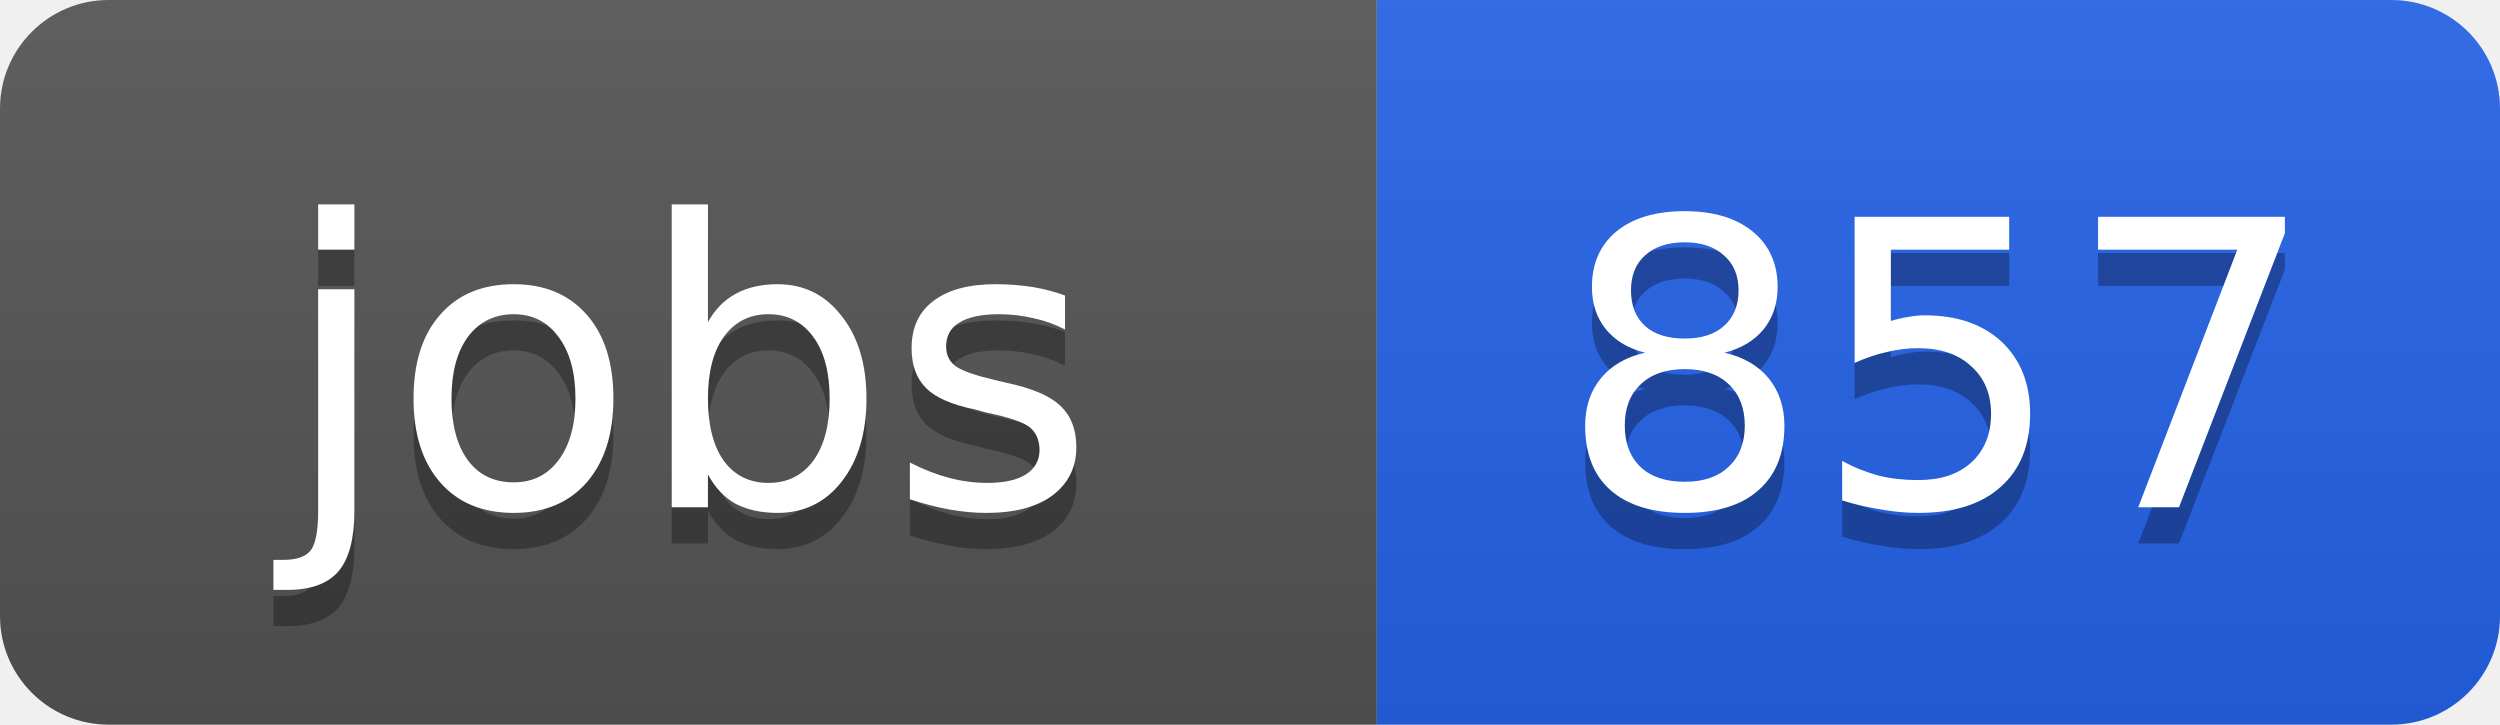
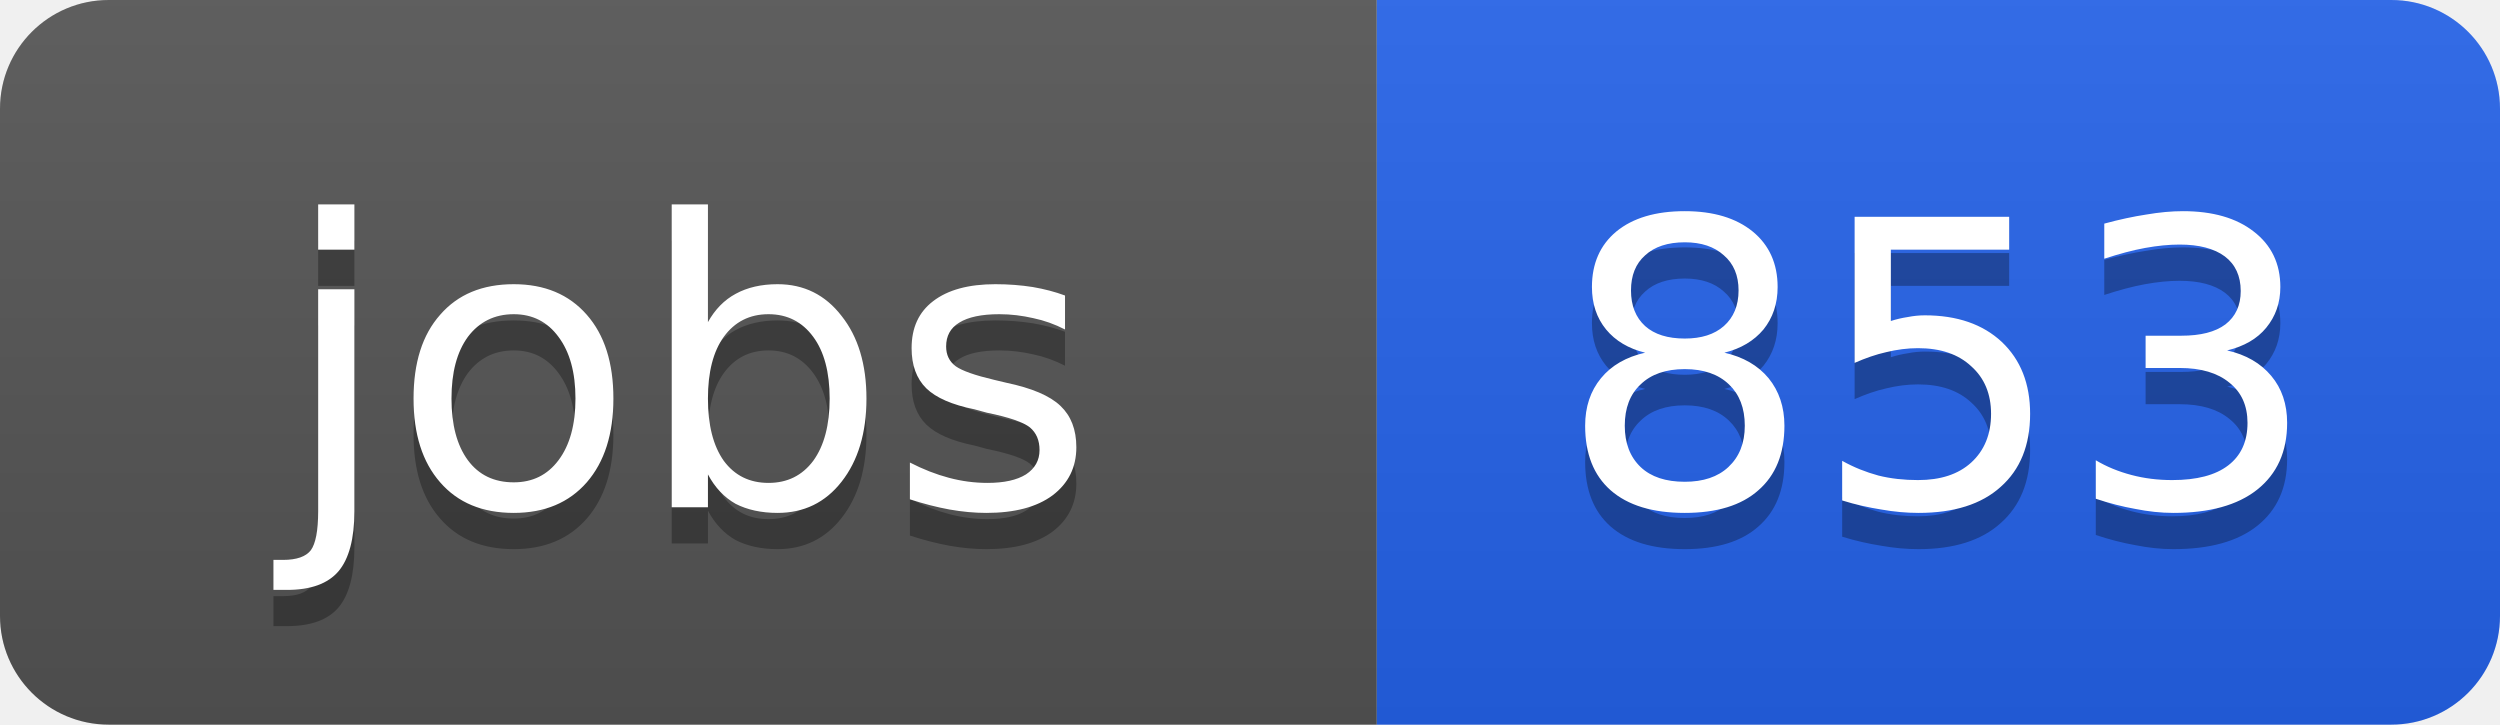
<svg xmlns="http://www.w3.org/2000/svg" width="69" height="20">
  <linearGradient id="b" x2="0" y2="100%">
    <stop offset="0" stop-color="#bbb" stop-opacity=".1" />
    <stop offset="1" stop-opacity=".1" />
  </linearGradient>
  <clipPath id="a">
    <rect width="69" height="20" rx="3" fill="#fff" />
  </clipPath>
  <g clip-path="url(#a)">
    <path fill="#555" d="M0 0h38v20H0z" />
    <path fill="#2563eb" d="M38 0h31v20H38z" />
    <path fill="url(#b)" d="M0 0h69v20H0z" />
  </g>
  <g fill="#fff" text-anchor="middle" font-family="DejaVu Sans,Verdana,Geneva,sans-serif" font-size="11">
    <text x="19" y="15" fill="#010101" fill-opacity=".3">jobs</text>
    <text x="19" y="14">jobs</text>
-     <text x="53.5" y="15" fill="#010101" fill-opacity=".3">857</text>
-     <text x="53.5" y="14">857</text>
+     <text x="53.5" y="15" fill="#010101" fill-opacity=".3">853</text>
+     <text x="53.5" y="14">853</text>
  </g>
</svg>
